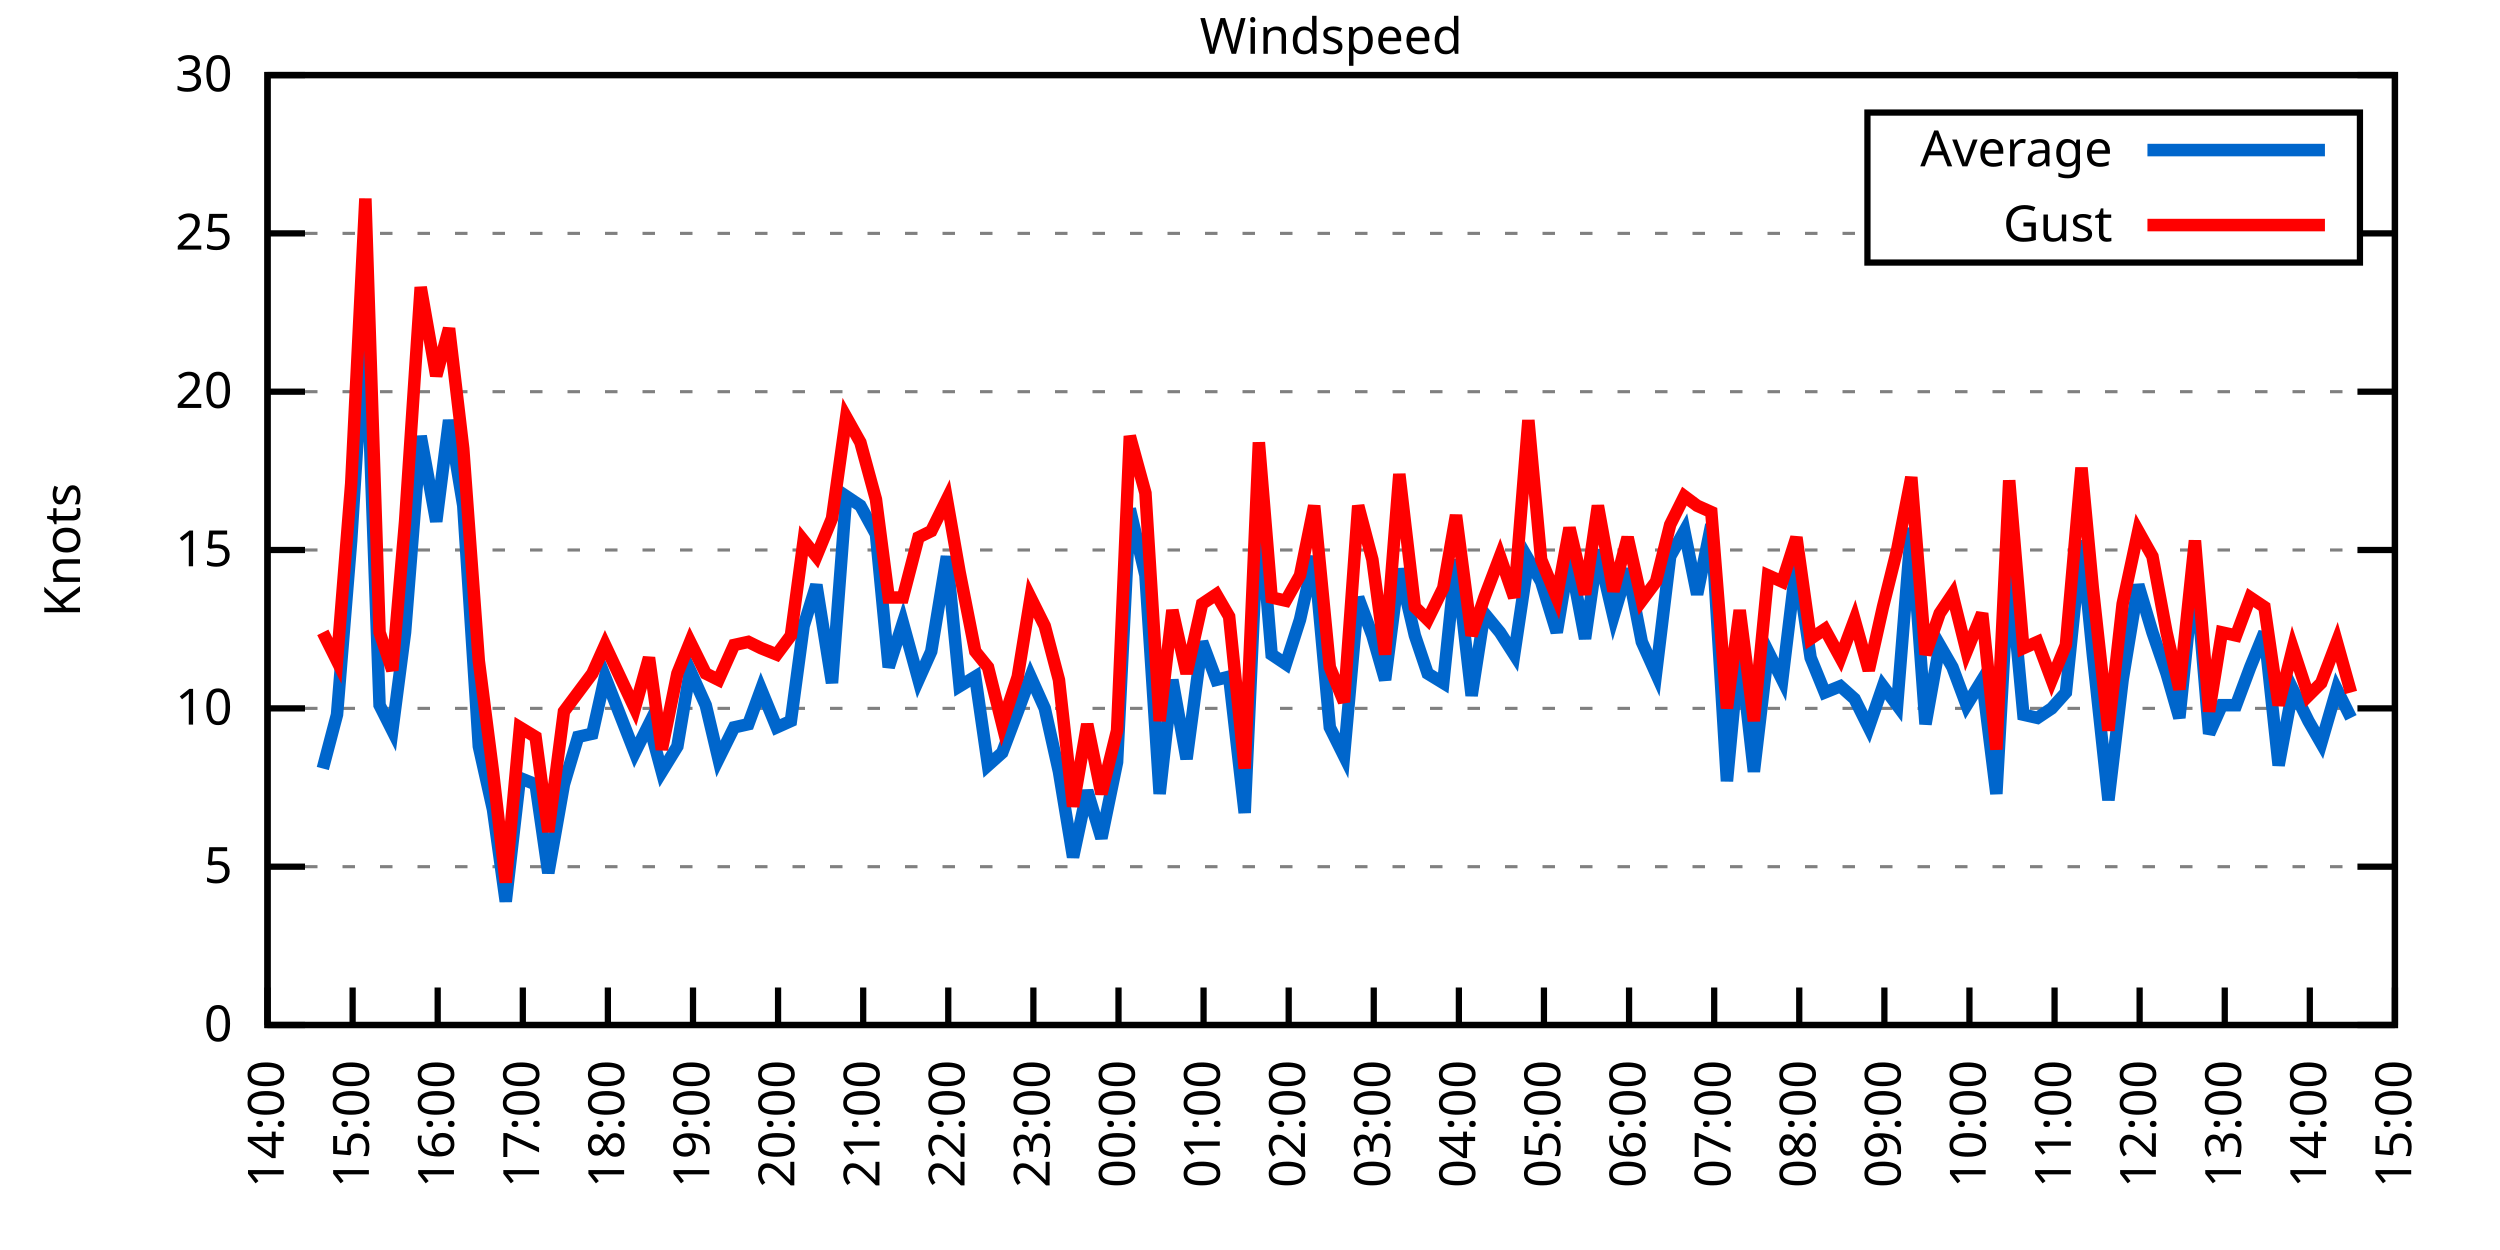
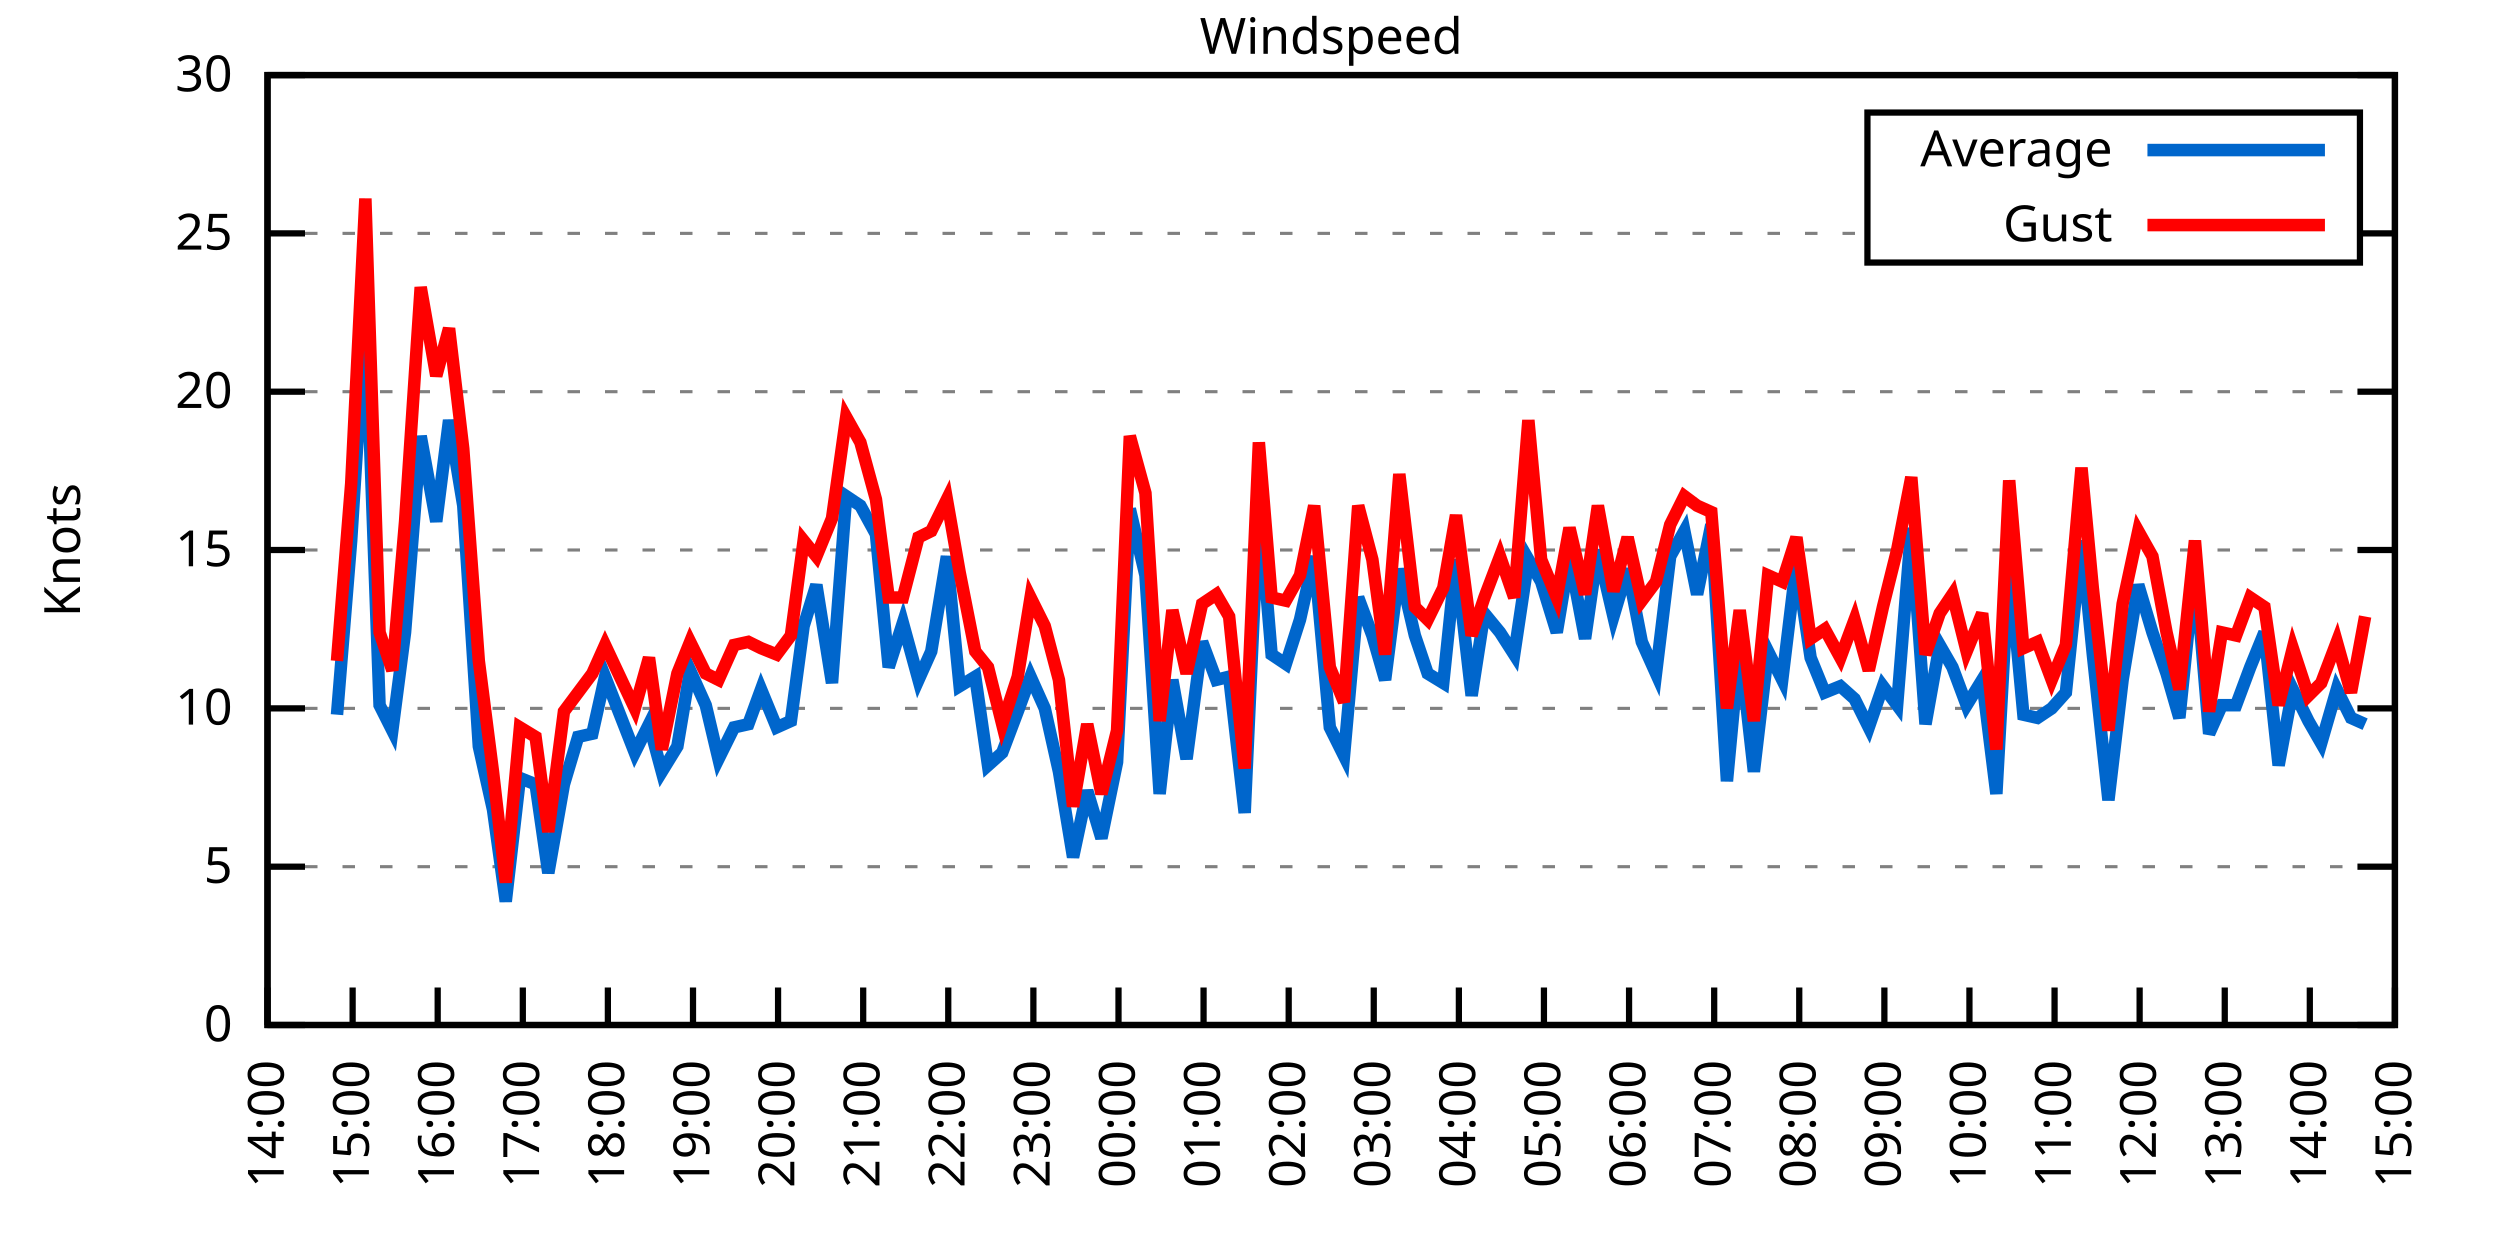
<svg xmlns="http://www.w3.org/2000/svg" xmlns:xlink="http://www.w3.org/1999/xlink" width="400" height="200" viewBox="0 0 400 200">
  <g id="gnuplot_canvas">
    <rect x="0" y="0" width="400" height="200" fill="none" />
    <defs>
      <circle id="gpDot" r="0.5" stroke-width="0.5" stroke="currentColor" />
      <path id="gpPt0" stroke-width="0.333" stroke="currentColor" d="M-1,0 h2 M0,-1 v2" />
      <path id="gpPt1" stroke-width="0.333" stroke="currentColor" d="M-1,-1 L1,1 M1,-1 L-1,1" />
      <path id="gpPt2" stroke-width="0.333" stroke="currentColor" d="M-1,0 L1,0 M0,-1 L0,1 M-1,-1 L1,1 M-1,1 L1,-1" />
      <rect id="gpPt3" stroke-width="0.333" stroke="currentColor" x="-1" y="-1" width="2" height="2" />
      <rect id="gpPt4" stroke-width="0.333" stroke="currentColor" fill="currentColor" x="-1" y="-1" width="2" height="2" />
      <circle id="gpPt5" stroke-width="0.333" stroke="currentColor" cx="0" cy="0" r="1" />
      <use xlink:href="#gpPt5" id="gpPt6" fill="currentColor" stroke="none" />
      <path id="gpPt7" stroke-width="0.333" stroke="currentColor" d="M0,-1.33 L-1.33,0.67 L1.33,0.67 z" />
      <use xlink:href="#gpPt7" id="gpPt8" fill="currentColor" stroke="none" />
      <use xlink:href="#gpPt7" id="gpPt9" stroke="currentColor" transform="rotate(180)" />
      <use xlink:href="#gpPt9" id="gpPt10" fill="currentColor" stroke="none" />
      <use xlink:href="#gpPt3" id="gpPt11" stroke="currentColor" transform="rotate(45)" />
      <use xlink:href="#gpPt11" id="gpPt12" fill="currentColor" stroke="none" />
      <path id="gpPt13" stroke-width="0.333" stroke="currentColor" d="M0,1.330 L1.265,0.411 L0.782,-1.067 L-0.782,-1.076 L-1.265,0.411 z" />
      <use xlink:href="#gpPt13" id="gpPt14" fill="currentColor" stroke="none" />
      <filter id="textbox" filterUnits="objectBoundingBox" x="0" y="0" height="1" width="1">
        <feFlood flood-color="white" flood-opacity="1" result="bgnd" />
        <feComposite in="SourceGraphic" in2="bgnd" operator="atop" />
      </filter>
      <filter id="greybox" filterUnits="objectBoundingBox" x="0" y="0" height="1" width="1">
        <feFlood flood-color="lightgrey" flood-opacity="1" result="grey" />
        <feComposite in="SourceGraphic" in2="grey" operator="atop" />
      </filter>
    </defs>
    <g fill="none" color="white" stroke="currentColor" stroke-width="1.00" stroke-linecap="butt" stroke-linejoin="miter">
</g>
    <g fill="none" color="black" stroke="currentColor" stroke-width="1.00" stroke-linecap="butt" stroke-linejoin="miter">
      <g stroke="none" shape-rendering="crispEdges">
        <polygon fill="rgb(255, 255, 255)" points="42.80,164.00 383.18,164.00 383.18,12.02 42.80,12.02 " />
      </g>
    </g>
    <g fill="none" color="black" stroke="currentColor" stroke-width="1.00" stroke-linecap="butt" stroke-linejoin="miter">
</g>
    <g fill="none" color="black" stroke="black" stroke-width="0.50" stroke-linecap="butt" stroke-linejoin="miter">
</g>
    <g fill="none" color="gray" stroke="currentColor" stroke-width="0.50" stroke-linecap="butt" stroke-linejoin="miter">
      <path stroke="gray" stroke-dasharray="2,4" class="gridline" d="M42.80,164.00 L383.19,164.00  " />
    </g>
    <g fill="none" color="gray" stroke="gray" stroke-width="1.00" stroke-linecap="butt" stroke-linejoin="miter">
</g>
    <g fill="none" color="black" stroke="currentColor" stroke-width="1.00" stroke-linecap="butt" stroke-linejoin="miter">
      <path stroke="black" d="M42.80,164.00 L48.80,164.00 M383.19,164.00 L377.19,164.00  " />
      <g transform="translate(37.20,166.60)" stroke="none" fill="black" font-family="Sans" font-size="8.00" text-anchor="end">
        <text>
          <tspan font-family="Sans"> 0</tspan>
        </text>
      </g>
    </g>
    <g fill="none" color="black" stroke="currentColor" stroke-width="1.00" stroke-linecap="butt" stroke-linejoin="miter">
</g>
    <g fill="none" color="black" stroke="black" stroke-width="0.50" stroke-linecap="butt" stroke-linejoin="miter">
</g>
    <g fill="none" color="gray" stroke="currentColor" stroke-width="0.50" stroke-linecap="butt" stroke-linejoin="miter">
      <path stroke="gray" stroke-dasharray="2,4" class="gridline" d="M42.80,138.67 L383.19,138.67  " />
    </g>
    <g fill="none" color="gray" stroke="gray" stroke-width="1.00" stroke-linecap="butt" stroke-linejoin="miter">
</g>
    <g fill="none" color="black" stroke="currentColor" stroke-width="1.00" stroke-linecap="butt" stroke-linejoin="miter">
      <path stroke="black" d="M42.80,138.67 L48.80,138.67 M383.19,138.67 L377.19,138.67  " />
      <g transform="translate(37.20,141.27)" stroke="none" fill="black" font-family="Sans" font-size="8.00" text-anchor="end">
        <text>
          <tspan font-family="Sans"> 5</tspan>
        </text>
      </g>
    </g>
    <g fill="none" color="black" stroke="currentColor" stroke-width="1.00" stroke-linecap="butt" stroke-linejoin="miter">
</g>
    <g fill="none" color="black" stroke="black" stroke-width="0.50" stroke-linecap="butt" stroke-linejoin="miter">
</g>
    <g fill="none" color="gray" stroke="currentColor" stroke-width="0.50" stroke-linecap="butt" stroke-linejoin="miter">
      <path stroke="gray" stroke-dasharray="2,4" class="gridline" d="M42.80,113.34 L383.19,113.34  " />
    </g>
    <g fill="none" color="gray" stroke="gray" stroke-width="1.00" stroke-linecap="butt" stroke-linejoin="miter">
</g>
    <g fill="none" color="black" stroke="currentColor" stroke-width="1.00" stroke-linecap="butt" stroke-linejoin="miter">
      <path stroke="black" d="M42.80,113.34 L48.80,113.34 M383.19,113.34 L377.19,113.34  " />
      <g transform="translate(37.20,115.94)" stroke="none" fill="black" font-family="Sans" font-size="8.00" text-anchor="end">
        <text>
          <tspan font-family="Sans"> 10</tspan>
        </text>
      </g>
    </g>
    <g fill="none" color="black" stroke="currentColor" stroke-width="1.00" stroke-linecap="butt" stroke-linejoin="miter">
</g>
    <g fill="none" color="black" stroke="black" stroke-width="0.50" stroke-linecap="butt" stroke-linejoin="miter">
</g>
    <g fill="none" color="gray" stroke="currentColor" stroke-width="0.50" stroke-linecap="butt" stroke-linejoin="miter">
      <path stroke="gray" stroke-dasharray="2,4" class="gridline" d="M42.80,88.00 L383.19,88.00  " />
    </g>
    <g fill="none" color="gray" stroke="gray" stroke-width="1.00" stroke-linecap="butt" stroke-linejoin="miter">
</g>
    <g fill="none" color="black" stroke="currentColor" stroke-width="1.00" stroke-linecap="butt" stroke-linejoin="miter">
      <path stroke="black" d="M42.80,88.00 L48.80,88.00 M383.19,88.00 L377.19,88.00  " />
      <g transform="translate(37.20,90.60)" stroke="none" fill="black" font-family="Sans" font-size="8.00" text-anchor="end">
        <text>
          <tspan font-family="Sans"> 15</tspan>
        </text>
      </g>
    </g>
    <g fill="none" color="black" stroke="currentColor" stroke-width="1.00" stroke-linecap="butt" stroke-linejoin="miter">
</g>
    <g fill="none" color="black" stroke="black" stroke-width="0.50" stroke-linecap="butt" stroke-linejoin="miter">
</g>
    <g fill="none" color="gray" stroke="currentColor" stroke-width="0.50" stroke-linecap="butt" stroke-linejoin="miter">
      <path stroke="gray" stroke-dasharray="2,4" class="gridline" d="M42.80,62.67 L383.19,62.67  " />
    </g>
    <g fill="none" color="gray" stroke="gray" stroke-width="1.00" stroke-linecap="butt" stroke-linejoin="miter">
</g>
    <g fill="none" color="black" stroke="currentColor" stroke-width="1.00" stroke-linecap="butt" stroke-linejoin="miter">
      <path stroke="black" d="M42.80,62.67 L48.80,62.67 M383.19,62.67 L377.19,62.67  " />
      <g transform="translate(37.20,65.27)" stroke="none" fill="black" font-family="Sans" font-size="8.00" text-anchor="end">
        <text>
          <tspan font-family="Sans"> 20</tspan>
        </text>
      </g>
    </g>
    <g fill="none" color="black" stroke="currentColor" stroke-width="1.00" stroke-linecap="butt" stroke-linejoin="miter">
</g>
    <g fill="none" color="black" stroke="black" stroke-width="0.50" stroke-linecap="butt" stroke-linejoin="miter">
</g>
    <g fill="none" color="gray" stroke="currentColor" stroke-width="0.50" stroke-linecap="butt" stroke-linejoin="miter">
      <path stroke="gray" stroke-dasharray="2,4" class="gridline" d="M42.80,37.34 L298.79,37.34 M377.59,37.34 L383.19,37.34  " />
    </g>
    <g fill="none" color="gray" stroke="gray" stroke-width="1.00" stroke-linecap="butt" stroke-linejoin="miter">
</g>
    <g fill="none" color="black" stroke="currentColor" stroke-width="1.00" stroke-linecap="butt" stroke-linejoin="miter">
      <path stroke="black" d="M42.80,37.34 L48.80,37.34 M383.19,37.34 L377.19,37.34  " />
      <g transform="translate(37.20,39.94)" stroke="none" fill="black" font-family="Sans" font-size="8.00" text-anchor="end">
        <text>
          <tspan font-family="Sans"> 25</tspan>
        </text>
      </g>
    </g>
    <g fill="none" color="black" stroke="currentColor" stroke-width="1.00" stroke-linecap="butt" stroke-linejoin="miter">
</g>
    <g fill="none" color="black" stroke="black" stroke-width="0.50" stroke-linecap="butt" stroke-linejoin="miter">
</g>
    <g fill="none" color="gray" stroke="currentColor" stroke-width="0.50" stroke-linecap="butt" stroke-linejoin="miter">
      <path stroke="gray" stroke-dasharray="2,4" class="gridline" d="M42.80,12.01 L383.19,12.01  " />
    </g>
    <g fill="none" color="gray" stroke="gray" stroke-width="1.00" stroke-linecap="butt" stroke-linejoin="miter">
</g>
    <g fill="none" color="black" stroke="currentColor" stroke-width="1.00" stroke-linecap="butt" stroke-linejoin="miter">
      <path stroke="black" d="M42.80,12.01 L48.80,12.01 M383.19,12.01 L377.19,12.01  " />
      <g transform="translate(37.20,14.61)" stroke="none" fill="black" font-family="Sans" font-size="8.00" text-anchor="end">
        <text>
          <tspan font-family="Sans"> 30</tspan>
        </text>
      </g>
    </g>
    <g fill="none" color="black" stroke="currentColor" stroke-width="1.00" stroke-linecap="butt" stroke-linejoin="miter">
      <path stroke="black" d="M42.80,164.00 L42.80,158.00  " />
      <g transform="translate(45.40,169.60) rotate(270.00)" stroke="none" fill="black" font-family="Sans" font-size="8.00" text-anchor="end">
        <text>
          <tspan font-family="Sans">14:00</tspan>
        </text>
      </g>
    </g>
    <g fill="none" color="black" stroke="currentColor" stroke-width="1.00" stroke-linecap="butt" stroke-linejoin="miter">
      <path stroke="black" d="M56.42,164.00 L56.42,158.00  " />
      <g transform="translate(59.02,169.60) rotate(270.00)" stroke="none" fill="black" font-family="Sans" font-size="8.00" text-anchor="end">
        <text>
          <tspan font-family="Sans">15:00</tspan>
        </text>
      </g>
    </g>
    <g fill="none" color="black" stroke="currentColor" stroke-width="1.00" stroke-linecap="butt" stroke-linejoin="miter">
      <path stroke="black" d="M70.03,164.00 L70.03,158.00  " />
      <g transform="translate(72.63,169.60) rotate(270.00)" stroke="none" fill="black" font-family="Sans" font-size="8.00" text-anchor="end">
        <text>
          <tspan font-family="Sans">16:00</tspan>
        </text>
      </g>
    </g>
    <g fill="none" color="black" stroke="currentColor" stroke-width="1.00" stroke-linecap="butt" stroke-linejoin="miter">
      <path stroke="black" d="M83.65,164.00 L83.65,158.00  " />
      <g transform="translate(86.25,169.60) rotate(270.00)" stroke="none" fill="black" font-family="Sans" font-size="8.00" text-anchor="end">
        <text>
          <tspan font-family="Sans">17:00</tspan>
        </text>
      </g>
    </g>
    <g fill="none" color="black" stroke="currentColor" stroke-width="1.00" stroke-linecap="butt" stroke-linejoin="miter">
      <path stroke="black" d="M97.26,164.00 L97.26,158.00  " />
      <g transform="translate(99.86,169.60) rotate(270.00)" stroke="none" fill="black" font-family="Sans" font-size="8.00" text-anchor="end">
        <text>
          <tspan font-family="Sans">18:00</tspan>
        </text>
      </g>
    </g>
    <g fill="none" color="black" stroke="currentColor" stroke-width="1.00" stroke-linecap="butt" stroke-linejoin="miter">
      <path stroke="black" d="M110.88,164.00 L110.88,158.00  " />
      <g transform="translate(113.48,169.60) rotate(270.00)" stroke="none" fill="black" font-family="Sans" font-size="8.00" text-anchor="end">
        <text>
          <tspan font-family="Sans">19:00</tspan>
        </text>
      </g>
    </g>
    <g fill="none" color="black" stroke="currentColor" stroke-width="1.00" stroke-linecap="butt" stroke-linejoin="miter">
      <path stroke="black" d="M124.49,164.00 L124.49,158.00  " />
      <g transform="translate(127.09,169.60) rotate(270.00)" stroke="none" fill="black" font-family="Sans" font-size="8.00" text-anchor="end">
        <text>
          <tspan font-family="Sans">20:00</tspan>
        </text>
      </g>
    </g>
    <g fill="none" color="black" stroke="currentColor" stroke-width="1.00" stroke-linecap="butt" stroke-linejoin="miter">
      <path stroke="black" d="M138.11,164.00 L138.11,158.00  " />
      <g transform="translate(140.71,169.60) rotate(270.00)" stroke="none" fill="black" font-family="Sans" font-size="8.00" text-anchor="end">
        <text>
          <tspan font-family="Sans">21:00</tspan>
        </text>
      </g>
    </g>
    <g fill="none" color="black" stroke="currentColor" stroke-width="1.00" stroke-linecap="butt" stroke-linejoin="miter">
      <path stroke="black" d="M151.72,164.00 L151.72,158.00  " />
      <g transform="translate(154.32,169.60) rotate(270.00)" stroke="none" fill="black" font-family="Sans" font-size="8.00" text-anchor="end">
        <text>
          <tspan font-family="Sans">22:00</tspan>
        </text>
      </g>
    </g>
    <g fill="none" color="black" stroke="currentColor" stroke-width="1.00" stroke-linecap="butt" stroke-linejoin="miter">
      <path stroke="black" d="M165.34,164.00 L165.34,158.00  " />
      <g transform="translate(167.94,169.60) rotate(270.00)" stroke="none" fill="black" font-family="Sans" font-size="8.00" text-anchor="end">
        <text>
          <tspan font-family="Sans">23:00</tspan>
        </text>
      </g>
    </g>
    <g fill="none" color="black" stroke="currentColor" stroke-width="1.00" stroke-linecap="butt" stroke-linejoin="miter">
      <path stroke="black" d="M178.96,164.00 L178.96,158.00  " />
      <g transform="translate(181.56,169.60) rotate(270.00)" stroke="none" fill="black" font-family="Sans" font-size="8.00" text-anchor="end">
        <text>
          <tspan font-family="Sans">00:00</tspan>
        </text>
      </g>
    </g>
    <g fill="none" color="black" stroke="currentColor" stroke-width="1.00" stroke-linecap="butt" stroke-linejoin="miter">
      <path stroke="black" d="M192.57,164.00 L192.57,158.00  " />
      <g transform="translate(195.17,169.60) rotate(270.00)" stroke="none" fill="black" font-family="Sans" font-size="8.00" text-anchor="end">
        <text>
          <tspan font-family="Sans">01:00</tspan>
        </text>
      </g>
    </g>
    <g fill="none" color="black" stroke="currentColor" stroke-width="1.00" stroke-linecap="butt" stroke-linejoin="miter">
      <path stroke="black" d="M206.19,164.00 L206.19,158.00  " />
      <g transform="translate(208.79,169.60) rotate(270.00)" stroke="none" fill="black" font-family="Sans" font-size="8.00" text-anchor="end">
        <text>
          <tspan font-family="Sans">02:00</tspan>
        </text>
      </g>
    </g>
    <g fill="none" color="black" stroke="currentColor" stroke-width="1.00" stroke-linecap="butt" stroke-linejoin="miter">
      <path stroke="black" d="M219.80,164.00 L219.80,158.00  " />
      <g transform="translate(222.40,169.60) rotate(270.00)" stroke="none" fill="black" font-family="Sans" font-size="8.00" text-anchor="end">
        <text>
          <tspan font-family="Sans">03:00</tspan>
        </text>
      </g>
    </g>
    <g fill="none" color="black" stroke="currentColor" stroke-width="1.00" stroke-linecap="butt" stroke-linejoin="miter">
      <path stroke="black" d="M233.42,164.00 L233.42,158.00  " />
      <g transform="translate(236.02,169.60) rotate(270.00)" stroke="none" fill="black" font-family="Sans" font-size="8.00" text-anchor="end">
        <text>
          <tspan font-family="Sans">04:00</tspan>
        </text>
      </g>
    </g>
    <g fill="none" color="black" stroke="currentColor" stroke-width="1.00" stroke-linecap="butt" stroke-linejoin="miter">
      <path stroke="black" d="M247.03,164.00 L247.03,158.00  " />
      <g transform="translate(249.63,169.60) rotate(270.00)" stroke="none" fill="black" font-family="Sans" font-size="8.00" text-anchor="end">
        <text>
          <tspan font-family="Sans">05:00</tspan>
        </text>
      </g>
    </g>
    <g fill="none" color="black" stroke="currentColor" stroke-width="1.00" stroke-linecap="butt" stroke-linejoin="miter">
      <path stroke="black" d="M260.65,164.00 L260.65,158.00  " />
      <g transform="translate(263.25,169.60) rotate(270.00)" stroke="none" fill="black" font-family="Sans" font-size="8.00" text-anchor="end">
        <text>
          <tspan font-family="Sans">06:00</tspan>
        </text>
      </g>
    </g>
    <g fill="none" color="black" stroke="currentColor" stroke-width="1.00" stroke-linecap="butt" stroke-linejoin="miter">
      <path stroke="black" d="M274.27,164.00 L274.27,158.00  " />
      <g transform="translate(276.87,169.60) rotate(270.00)" stroke="none" fill="black" font-family="Sans" font-size="8.00" text-anchor="end">
        <text>
          <tspan font-family="Sans">07:00</tspan>
        </text>
      </g>
    </g>
    <g fill="none" color="black" stroke="currentColor" stroke-width="1.00" stroke-linecap="butt" stroke-linejoin="miter">
      <path stroke="black" d="M287.88,164.00 L287.88,158.00  " />
      <g transform="translate(290.48,169.60) rotate(270.00)" stroke="none" fill="black" font-family="Sans" font-size="8.00" text-anchor="end">
        <text>
          <tspan font-family="Sans">08:00</tspan>
        </text>
      </g>
    </g>
    <g fill="none" color="black" stroke="currentColor" stroke-width="1.00" stroke-linecap="butt" stroke-linejoin="miter">
      <path stroke="black" d="M301.50,164.00 L301.50,158.00  " />
      <g transform="translate(304.10,169.60) rotate(270.00)" stroke="none" fill="black" font-family="Sans" font-size="8.00" text-anchor="end">
        <text>
          <tspan font-family="Sans">09:00</tspan>
        </text>
      </g>
    </g>
    <g fill="none" color="black" stroke="currentColor" stroke-width="1.00" stroke-linecap="butt" stroke-linejoin="miter">
      <path stroke="black" d="M315.11,164.00 L315.11,158.00  " />
      <g transform="translate(317.71,169.60) rotate(270.00)" stroke="none" fill="black" font-family="Sans" font-size="8.00" text-anchor="end">
        <text>
          <tspan font-family="Sans">10:00</tspan>
        </text>
      </g>
    </g>
    <g fill="none" color="black" stroke="currentColor" stroke-width="1.00" stroke-linecap="butt" stroke-linejoin="miter">
      <path stroke="black" d="M328.73,164.00 L328.73,158.00  " />
      <g transform="translate(331.33,169.60) rotate(270.00)" stroke="none" fill="black" font-family="Sans" font-size="8.00" text-anchor="end">
        <text>
          <tspan font-family="Sans">11:00</tspan>
        </text>
      </g>
    </g>
    <g fill="none" color="black" stroke="currentColor" stroke-width="1.00" stroke-linecap="butt" stroke-linejoin="miter">
      <path stroke="black" d="M342.34,164.00 L342.34,158.00  " />
      <g transform="translate(344.94,169.60) rotate(270.00)" stroke="none" fill="black" font-family="Sans" font-size="8.00" text-anchor="end">
        <text>
          <tspan font-family="Sans">12:00</tspan>
        </text>
      </g>
    </g>
    <g fill="none" color="black" stroke="currentColor" stroke-width="1.00" stroke-linecap="butt" stroke-linejoin="miter">
      <path stroke="black" d="M355.96,164.00 L355.96,158.00  " />
      <g transform="translate(358.56,169.60) rotate(270.00)" stroke="none" fill="black" font-family="Sans" font-size="8.00" text-anchor="end">
        <text>
          <tspan font-family="Sans">13:00</tspan>
        </text>
      </g>
    </g>
    <g fill="none" color="black" stroke="currentColor" stroke-width="1.00" stroke-linecap="butt" stroke-linejoin="miter">
      <path stroke="black" d="M369.57,164.00 L369.57,158.00  " />
      <g transform="translate(372.17,169.60) rotate(270.00)" stroke="none" fill="black" font-family="Sans" font-size="8.00" text-anchor="end">
        <text>
          <tspan font-family="Sans">14:00</tspan>
        </text>
      </g>
    </g>
    <g fill="none" color="black" stroke="currentColor" stroke-width="1.00" stroke-linecap="butt" stroke-linejoin="miter">
      <path stroke="black" d="M383.19,164.00 L383.19,158.00  " />
      <g transform="translate(385.79,169.60) rotate(270.00)" stroke="none" fill="black" font-family="Sans" font-size="8.00" text-anchor="end">
        <text>
          <tspan font-family="Sans">15:00</tspan>
        </text>
      </g>
    </g>
    <g fill="none" color="black" stroke="currentColor" stroke-width="1.00" stroke-linecap="butt" stroke-linejoin="miter">
</g>
    <g fill="none" color="black" stroke="currentColor" stroke-width="1.00" stroke-linecap="butt" stroke-linejoin="miter">
      <path stroke="black" d="M42.80,12.01 L42.80,164.00 L383.19,164.00 L383.19,12.01 L42.80,12.01 Z  " />
    </g>
    <g fill="none" color="black" stroke="currentColor" stroke-width="1.00" stroke-linecap="butt" stroke-linejoin="miter">
</g>
    <g fill="none" color="black" stroke="currentColor" stroke-width="1.00" stroke-linecap="butt" stroke-linejoin="miter">
      <path stroke="black" d="M298.79,42.01 L298.79,18.01 L377.59,18.01 L377.59,42.01 L298.79,42.01 Z  " />
    </g>
    <g id="Windspeed_plot_1">
      <g fill="none" color="white" stroke="black" stroke-width="2.00" stroke-linecap="butt" stroke-linejoin="miter">
</g>
      <g fill="none" color="black" stroke="currentColor" stroke-width="2.00" stroke-linecap="butt" stroke-linejoin="miter">
        <g transform="translate(337.99,26.61)" stroke="none" fill="black" font-family="Sans" font-size="8.00" text-anchor="end">
          <text>
            <tspan font-family="Sans">Average</tspan>
          </text>
        </g>
      </g>
      <g fill="none" color="black" stroke="currentColor" stroke-width="2.00" stroke-linecap="butt" stroke-linejoin="miter">
-         <path stroke="rgb(  0, 102, 204)" d="M343.59,24.01 L371.99,24.01 M51.65,122.96 L53.92,114.35 L56.19,86.49 L58.46,50.51 L60.73,112.83 L62.77,116.88   L64.81,101.18 L67.31,69.77 L69.80,83.45 L71.85,67.23 L74.12,80.91 L76.61,119.42 L78.88,129.55 L80.92,144.24   L83.19,124.48 L85.69,125.50 L87.73,139.68 L90.23,125.50 L92.50,117.90 L94.77,117.39 L96.81,108.27 L101.57,120.43   L103.84,115.87 L105.89,123.47 L108.38,119.42 L110.42,107.26 L112.92,112.83 L114.96,121.44 L117.46,116.38 L119.73,115.87   L121.77,110.30 L124.27,116.38 L126.54,115.36 L128.58,100.16 L130.62,93.58 L133.12,109.28 L135.39,79.39 L137.66,80.91   L140.15,85.47 L142.19,106.75 L144.46,99.66 L146.96,108.78 L149.00,104.22 L151.50,89.02 L153.54,109.79 L156.04,108.27   L158.08,122.46 L160.35,120.43 L162.84,113.84 L164.89,108.27 L167.16,113.34 L169.43,123.47 L171.69,137.15 L173.96,126.51   L176.23,134.11 L178.73,121.95 L180.77,81.42 L183.27,92.06 L185.54,127.02 L187.58,108.78 L189.85,121.44 L192.34,102.70   L194.61,108.78 L196.66,108.27 L199.15,130.06 L201.42,80.41 L203.46,104.72 L205.73,106.24 L208.00,99.15 L210.27,89.02   L212.77,116.38 L215.04,120.94 L217.31,95.60 L219.58,101.68 L221.62,108.78 L223.89,91.04 L226.38,101.68 L228.43,107.76   L230.92,109.28 L232.96,89.52 L235.46,111.31 L237.50,98.14 L240.00,101.18 L242.27,104.72 L244.54,89.52 L246.58,93.07   L249.08,101.18 L251.12,89.02 L253.61,102.19 L255.66,88.00 L258.15,98.64 L260.42,91.04 L262.69,102.70 L264.96,107.76   L267.23,89.02 L269.50,84.97 L271.54,95.10 L273.81,83.95 L276.31,124.99 L278.35,103.20 L280.62,123.47 L282.89,104.22   L285.16,108.78 L287.43,90.03 L289.70,105.23 L291.97,110.80 L294.46,109.79 L296.73,111.82 L299.00,116.38 L301.27,109.79   L303.54,112.83 L305.81,84.46 L308.08,115.87 L310.35,103.20 L312.39,106.75 L314.66,112.83 L317.15,108.78 L319.42,127.02   L321.47,90.03 L323.74,114.35 L326.00,114.86 L328.27,113.34 L330.54,110.80 L333.04,86.49 L334.85,104.72 L337.35,128.03   L339.62,108.78 L342.12,93.58 L344.39,101.18 L346.65,107.76 L348.70,114.86 L351.19,90.54 L353.46,117.39 L355.50,112.83   L357.77,112.83 L360.04,106.75 L362.31,101.18 L364.58,122.46 L366.85,110.30 L369.35,115.36 L371.39,118.91 L373.89,110.30   L376.16,114.86  " />
+         <path stroke="rgb(  0, 102, 204)" d="M343.59,24.01 L371.99,24.01 M53.92,114.35 L56.19,86.49 L58.46,50.51 L60.73,112.83 L62.77,116.88 L64.81,101.18   L67.31,69.77 L69.80,83.45 L71.85,67.23 L74.12,80.91 L76.61,119.42 L78.88,129.55 L80.92,144.24 L83.19,124.48   L85.69,125.50 L87.73,139.68 L90.23,125.50 L92.50,117.90 L94.77,117.39 L96.81,108.27 L101.57,120.43 L103.84,115.87   L105.89,123.47 L108.38,119.42 L110.42,107.26 L112.92,112.83 L114.96,121.44 L117.46,116.38 L119.73,115.87 L121.77,110.30   L124.27,116.38 L126.54,115.36 L128.58,100.16 L130.62,93.58 L133.12,109.28 L135.39,79.39 L137.66,80.91 L140.15,85.47   L142.19,106.75 L144.46,99.66 L146.96,108.78 L149.00,104.22 L151.50,89.02 L153.54,109.79 L156.04,108.27 L158.08,122.46   L160.35,120.43 L162.84,113.84 L164.89,108.27 L167.16,113.34 L169.43,123.47 L171.69,137.15 L173.96,126.51 L176.23,134.11   L178.73,121.95 L180.77,81.42 L183.27,92.06 L185.54,127.02 L187.58,108.78 L189.85,121.44 L192.34,102.70 L194.61,108.78   L196.66,108.27 L199.15,130.06 L201.42,80.41 L203.46,104.72 L205.73,106.24 L208.00,99.15 L210.27,89.02 L212.77,116.38   L215.04,120.94 L217.31,95.60 L219.58,101.68 L221.62,108.78 L223.89,91.04 L226.38,101.68 L228.43,107.76 L230.92,109.28   L232.96,89.52 L235.46,111.31 L237.50,98.14 L240.00,101.18 L242.27,104.72 L244.54,89.52 L246.58,93.07 L249.08,101.18   L251.12,89.02 L253.61,102.19 L255.66,88.00 L258.15,98.64 L260.42,91.04 L262.69,102.70 L264.96,107.76 L267.23,89.02   L269.50,84.97 L271.54,95.10 L273.81,83.95 L276.31,124.99 L278.35,103.20 L280.62,123.47 L282.89,104.22 L285.16,108.78   L287.43,90.03 L289.70,105.23 L291.97,110.80 L294.46,109.79 L296.73,111.82 L299.00,116.38 L301.27,109.79 L303.54,112.83   L305.81,84.46 L308.08,115.87 L310.35,103.20 L312.39,106.75 L314.66,112.83 L317.15,108.78 L319.42,127.02 L321.47,90.03   L323.74,114.35 L326.00,114.86 L328.27,113.34 L330.54,110.80 L333.04,86.49 L334.85,104.72 L337.35,128.03 L339.62,108.78   L342.12,93.58 L344.39,101.18 L346.65,107.76 L348.70,114.86 L351.19,90.54 L353.46,117.39 L355.50,112.83 L357.77,112.83   L360.04,106.75 L362.31,101.18 L364.58,122.46 L366.85,110.30 L369.35,115.36 L371.39,118.91 L373.89,110.30 L376.16,114.86   L378.42,115.87  " />
      </g>
    </g>
    <g id="Windspeed_plot_2">
      <g fill="none" color="black" stroke="currentColor" stroke-width="2.00" stroke-linecap="butt" stroke-linejoin="miter">
        <g transform="translate(337.99,38.61)" stroke="none" fill="black" font-family="Sans" font-size="8.00" text-anchor="end">
          <text>
            <tspan font-family="Sans">Gust</tspan>
          </text>
        </g>
      </g>
      <g fill="none" color="black" stroke="currentColor" stroke-width="2.00" stroke-linecap="butt" stroke-linejoin="miter">
-         <path stroke="rgb(255,   0,   0)" d="M343.59,36.01 L371.99,36.01 M51.65,101.18 L53.92,105.74 L56.19,77.37 L58.46,31.77 L60.73,101.18 L62.77,107.26   L64.81,83.45 L67.31,45.95 L69.80,60.14 L71.85,52.54 L74.12,71.79 L76.61,105.74 L78.88,123.47 L80.92,141.20   L83.19,116.38 L85.69,117.90 L87.73,133.10 L90.23,113.84 L92.50,110.80 L94.77,107.76 L96.81,103.20 L101.57,113.34   L103.84,105.23 L105.89,119.92 L108.38,107.76 L110.42,102.70 L112.92,107.76 L114.96,108.78 L117.46,103.20 L119.73,102.70   L121.77,103.71 L124.27,104.72 L126.54,101.68 L128.58,86.49 L130.62,89.02 L133.12,82.94 L135.39,66.73 L137.66,70.78   L140.15,79.90 L142.19,95.60 L144.46,95.60 L146.96,85.98 L149.00,84.97 L151.50,79.90 L153.54,91.55 L156.04,104.22   L158.08,106.75 L160.35,115.87 L162.84,108.27 L164.89,95.60 L167.16,100.16 L169.43,108.78 L171.69,129.04 L173.96,115.87   L176.23,127.02 L178.73,116.88 L180.77,69.77 L183.27,78.89 L185.54,115.36 L187.58,97.63 L189.85,107.76 L192.34,96.62   L194.61,95.10 L196.66,98.64 L199.15,122.96 L201.42,70.78 L203.46,95.60 L205.73,96.11 L208.00,92.06 L210.27,80.91   L212.77,106.75 L215.04,112.32 L217.31,80.91 L219.58,89.52 L221.62,104.72 L223.89,75.85 L226.38,97.12 L228.43,99.15   L230.92,94.08 L232.96,82.43 L235.46,101.68 L237.50,95.60 L240.00,89.02 L242.27,95.60 L244.54,67.23 L246.58,89.52   L249.08,95.60 L251.12,84.46 L253.61,95.10 L255.66,80.91 L258.15,94.59 L260.42,85.98 L262.69,96.11 L264.96,93.07   L267.23,83.95 L269.50,79.39 L271.54,80.91 L273.81,81.93 L276.31,113.34 L278.35,97.63 L280.62,115.36 L282.89,92.06   L285.16,93.07 L287.43,85.98 L289.70,102.19 L291.97,100.67 L294.46,105.23 L296.73,99.15 L299.00,107.26 L301.27,97.12   L303.54,88.00 L305.81,76.35 L308.08,104.72 L310.35,98.14 L312.39,95.10 L314.66,104.22 L317.15,98.14 L319.42,119.92   L321.47,76.86 L323.74,103.71 L326.00,102.70 L328.27,108.78 L330.54,103.20 L333.04,74.83 L334.85,94.08 L337.35,116.88   L339.62,96.62 L342.12,84.97 L344.39,89.02 L346.65,101.18 L348.70,110.30 L351.19,86.49 L353.46,113.84 L355.50,101.18   L357.77,101.68 L360.04,95.60 L362.31,97.12 L364.58,112.83 L366.85,103.71 L369.35,111.31 L371.39,109.28 L373.89,102.70   L376.16,110.80  " />
+         <path stroke="rgb(255,   0,   0)" d="M343.59,36.01 L371.99,36.01 M53.92,105.74 L56.19,77.37 L58.46,31.77 L60.73,101.18 L62.77,107.26 L64.81,83.45   L67.31,45.95 L69.80,60.14 L71.85,52.54 L74.12,71.79 L76.61,105.74 L78.88,123.47 L80.92,141.20 L83.19,116.38   L85.69,117.90 L87.73,133.10 L90.23,113.84 L92.50,110.80 L94.77,107.76 L96.81,103.20 L101.57,113.34 L103.84,105.23   L105.89,119.92 L108.38,107.76 L110.42,102.70 L112.92,107.76 L114.96,108.78 L117.46,103.20 L119.73,102.70 L121.77,103.71   L124.27,104.72 L126.54,101.68 L128.58,86.49 L130.62,89.02 L133.12,82.94 L135.39,66.73 L137.66,70.78 L140.15,79.90   L142.19,95.60 L144.46,95.60 L146.96,85.98 L149.00,84.97 L151.50,79.90 L153.54,91.55 L156.04,104.22 L158.08,106.75   L160.35,115.87 L162.84,108.27 L164.89,95.60 L167.16,100.16 L169.43,108.78 L171.69,129.04 L173.96,115.87 L176.23,127.02   L178.73,116.88 L180.77,69.77 L183.27,78.89 L185.54,115.36 L187.58,97.63 L189.85,107.76 L192.34,96.62 L194.61,95.10   L196.66,98.64 L199.15,122.96 L201.42,70.78 L203.46,95.60 L205.73,96.11 L208.00,92.06 L210.27,80.91 L212.77,106.75   L215.04,112.32 L217.31,80.91 L219.58,89.52 L221.62,104.72 L223.89,75.85 L226.38,97.12 L228.43,99.15 L230.92,94.08   L232.96,82.43 L235.46,101.68 L237.50,95.60 L240.00,89.02 L242.27,95.60 L244.54,67.23 L246.58,89.52 L249.08,95.60   L251.12,84.46 L253.61,95.10 L255.66,80.91 L258.15,94.59 L260.42,85.98 L262.69,96.11 L264.96,93.07 L267.23,83.95   L269.50,79.39 L271.54,80.91 L273.81,81.93 L276.31,113.34 L278.35,97.63 L280.62,115.36 L282.89,92.06 L285.16,93.07   L287.43,85.98 L289.70,102.19 L291.97,100.67 L294.46,105.23 L296.73,99.15 L299.00,107.26 L301.27,97.12 L303.54,88.00   L305.81,76.35 L308.08,104.72 L310.35,98.14 L312.39,95.10 L314.66,104.22 L317.15,98.14 L319.42,119.92 L321.47,76.86   L323.74,103.71 L326.00,102.70 L328.27,108.78 L330.54,103.20 L333.04,74.83 L334.85,94.08 L337.35,116.88 L339.62,96.62   L342.12,84.97 L344.39,89.02 L346.65,101.18 L348.70,110.30 L351.19,86.49 L353.46,113.84 L355.50,101.18 L357.77,101.68   L360.04,95.60 L362.31,97.12 L364.58,112.83 L366.85,103.71 L369.35,111.31 L371.39,109.28 L373.89,102.70 L376.16,110.80   L378.42,98.64  " />
      </g>
    </g>
    <g fill="none" color="black" stroke="currentColor" stroke-width="2.00" stroke-linecap="butt" stroke-linejoin="miter">
</g>
    <g fill="none" color="black" stroke="black" stroke-width="1.00" stroke-linecap="butt" stroke-linejoin="miter">
</g>
    <g fill="none" color="black" stroke="currentColor" stroke-width="1.00" stroke-linecap="butt" stroke-linejoin="miter">
      <path stroke="black" d="M42.80,12.01 L42.80,164.00 L383.19,164.00 L383.19,12.01 L42.80,12.01 Z  " />
      <g transform="translate(12.80,88.01) rotate(270.00)" stroke="none" fill="black" font-family="Sans" font-size="8.00" text-anchor="middle">
        <text>
          <tspan font-family="Sans">Knots</tspan>
        </text>
      </g>
    </g>
    <g fill="none" color="black" stroke="currentColor" stroke-width="1.00" stroke-linecap="butt" stroke-linejoin="miter">
</g>
    <g fill="none" color="black" stroke="currentColor" stroke-width="1.00" stroke-linecap="butt" stroke-linejoin="miter">
      <g transform="translate(212.99,8.61)" stroke="none" fill="black" font-family="Sans" font-size="8.00" text-anchor="middle">
        <text>
          <tspan font-family="Sans">Windspeed</tspan>
        </text>
      </g>
    </g>
    <g fill="none" color="black" stroke="currentColor" stroke-width="1.00" stroke-linecap="butt" stroke-linejoin="miter">
</g>
  </g>
</svg>
